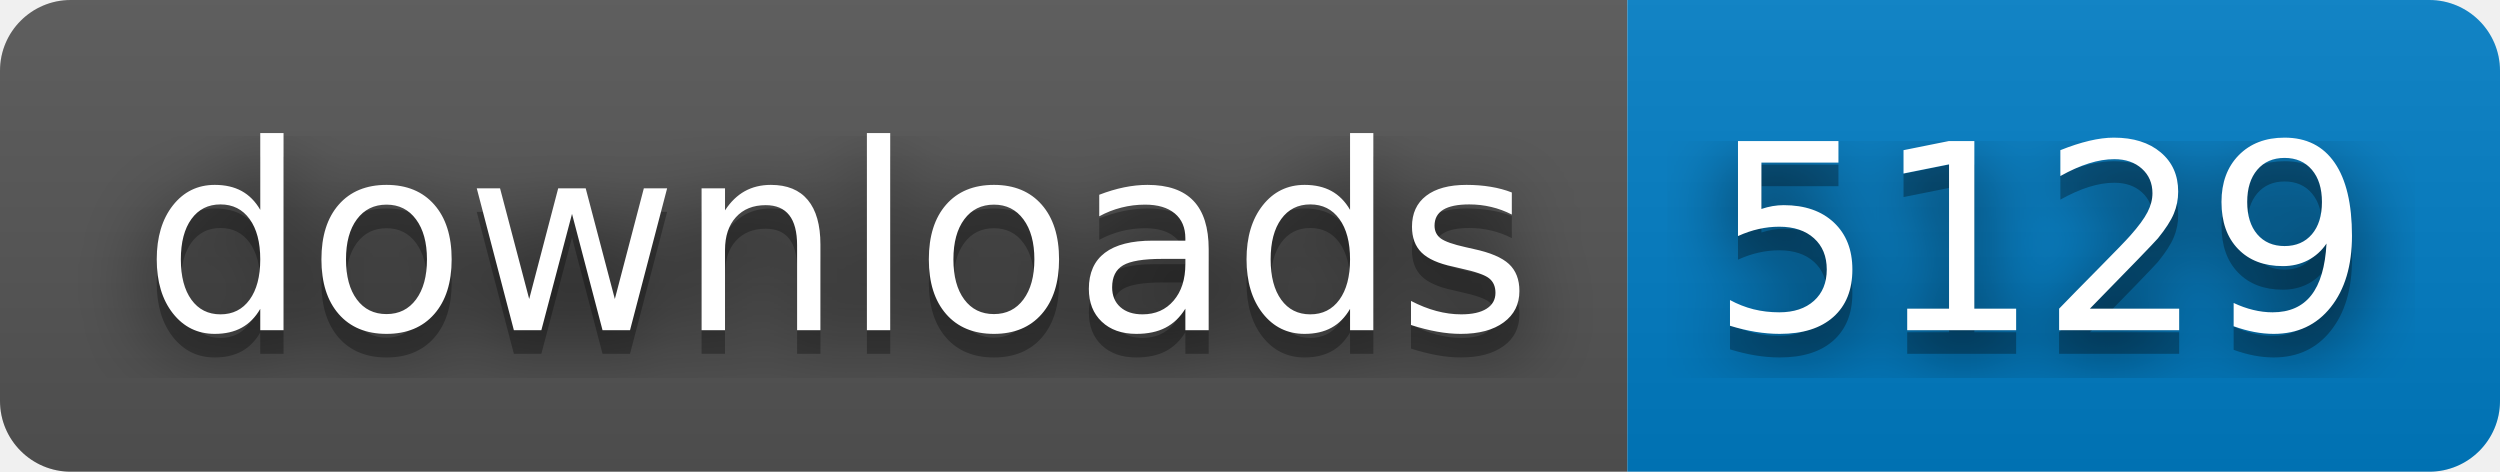
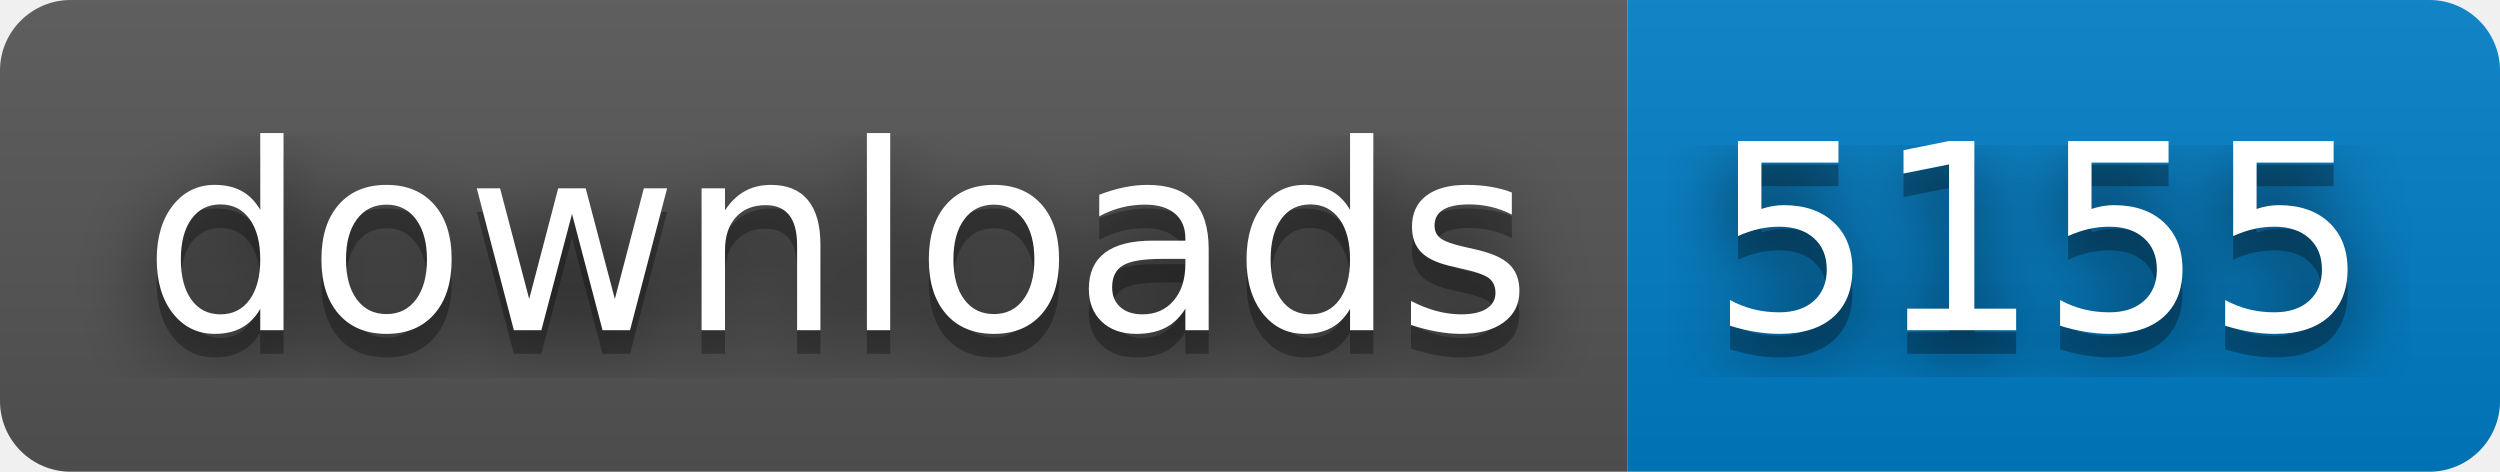
- <svg xmlns="http://www.w3.org/2000/svg" width="106" height="20" role="img" aria-label="downloads: 5129">
+ <svg xmlns="http://www.w3.org/2000/svg" width="106" height="20" role="img" aria-label="downloads: 5155">
  <filter id="blur">
    <feGaussianBlur in="SourceGraphic" stdDeviation="16" />
  </filter>
  <linearGradient id="s" x2="0" y2="100%">
    <stop offset="0" stop-color="#bbb" stop-opacity=".1" />
    <stop offset="1" stop-opacity=".1" />
  </linearGradient>
  <clipPath id="r">
    <rect width="106" height="20" rx="3" fill="#fff" />
  </clipPath>
  <g clip-path="url(#r)">
    <rect width="69" height="20" fill="#555" />
    <rect x="69" width="37" height="20" fill="#007ec6" />
    <rect width="106" height="20" fill="url(#s)" />
  </g>
  <g fill="#fff" text-anchor="middle" font-family="Verdana,Geneva,DejaVu Sans,sans-serif" text-rendering="geometricPrecision" font-size="110">
    <text aria-hidden="true" x="355" y="150" fill="#010101" fill-opacity=".80" filter="url(#blur)" transform="scale(.1)" textLength="590">downloads</text>
    <text aria-hidden="true" x="355" y="150" fill="#010101" fill-opacity=".3" transform="scale(.1)" textLength="590">downloads</text>
    <text x="355" y="140" transform="scale(.1)" fill="#fff" textLength="590">downloads</text>
-     <text aria-hidden="true" x="865" y="150" fill="#010101" fill-opacity=".80" filter="url(#blur)" transform="scale(.1)" textLength="270">5129</text>
-     <text aria-hidden="true" x="865" y="150" fill="#010101" fill-opacity=".3" transform="scale(.1)" textLength="270">5129</text>
-     <text x="865" y="140" transform="scale(.1)" fill="#fff" textLength="270">5129</text>
+     <text aria-hidden="true" x="865" y="150" fill="#010101" fill-opacity=".80" filter="url(#blur)" transform="scale(.1)" textLength="270">5155</text>
+     <text aria-hidden="true" x="865" y="150" fill="#010101" fill-opacity=".3" transform="scale(.1)" textLength="270">5155</text>
+     <text x="865" y="140" transform="scale(.1)" fill="#fff" textLength="270">5155</text>
  </g>
</svg>
